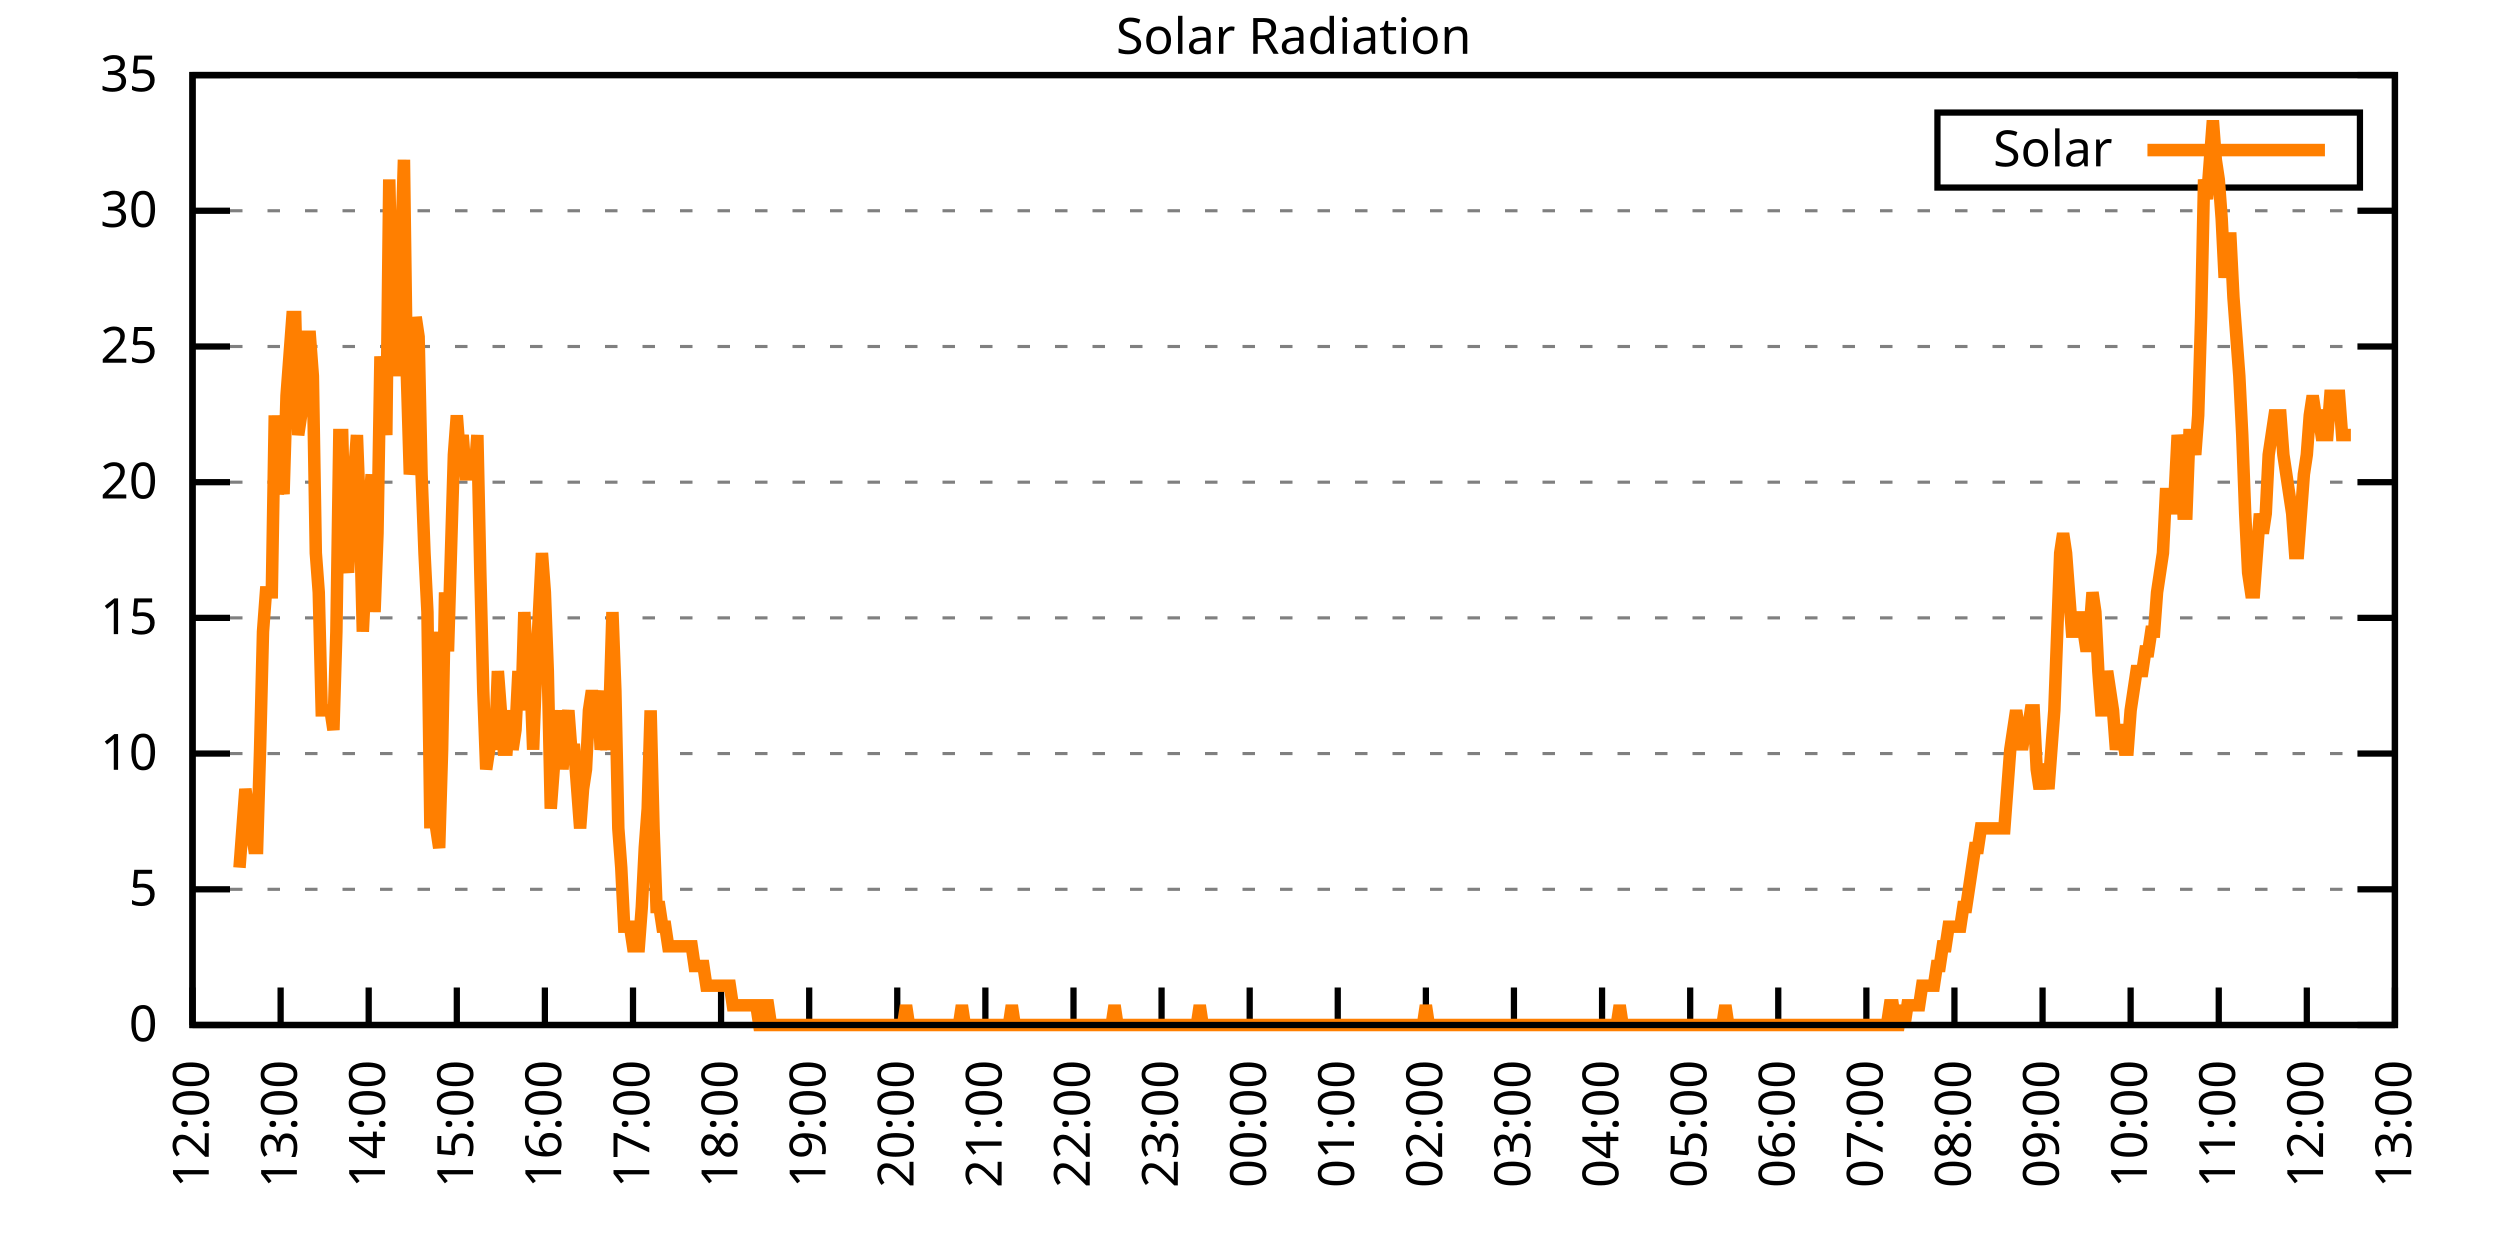
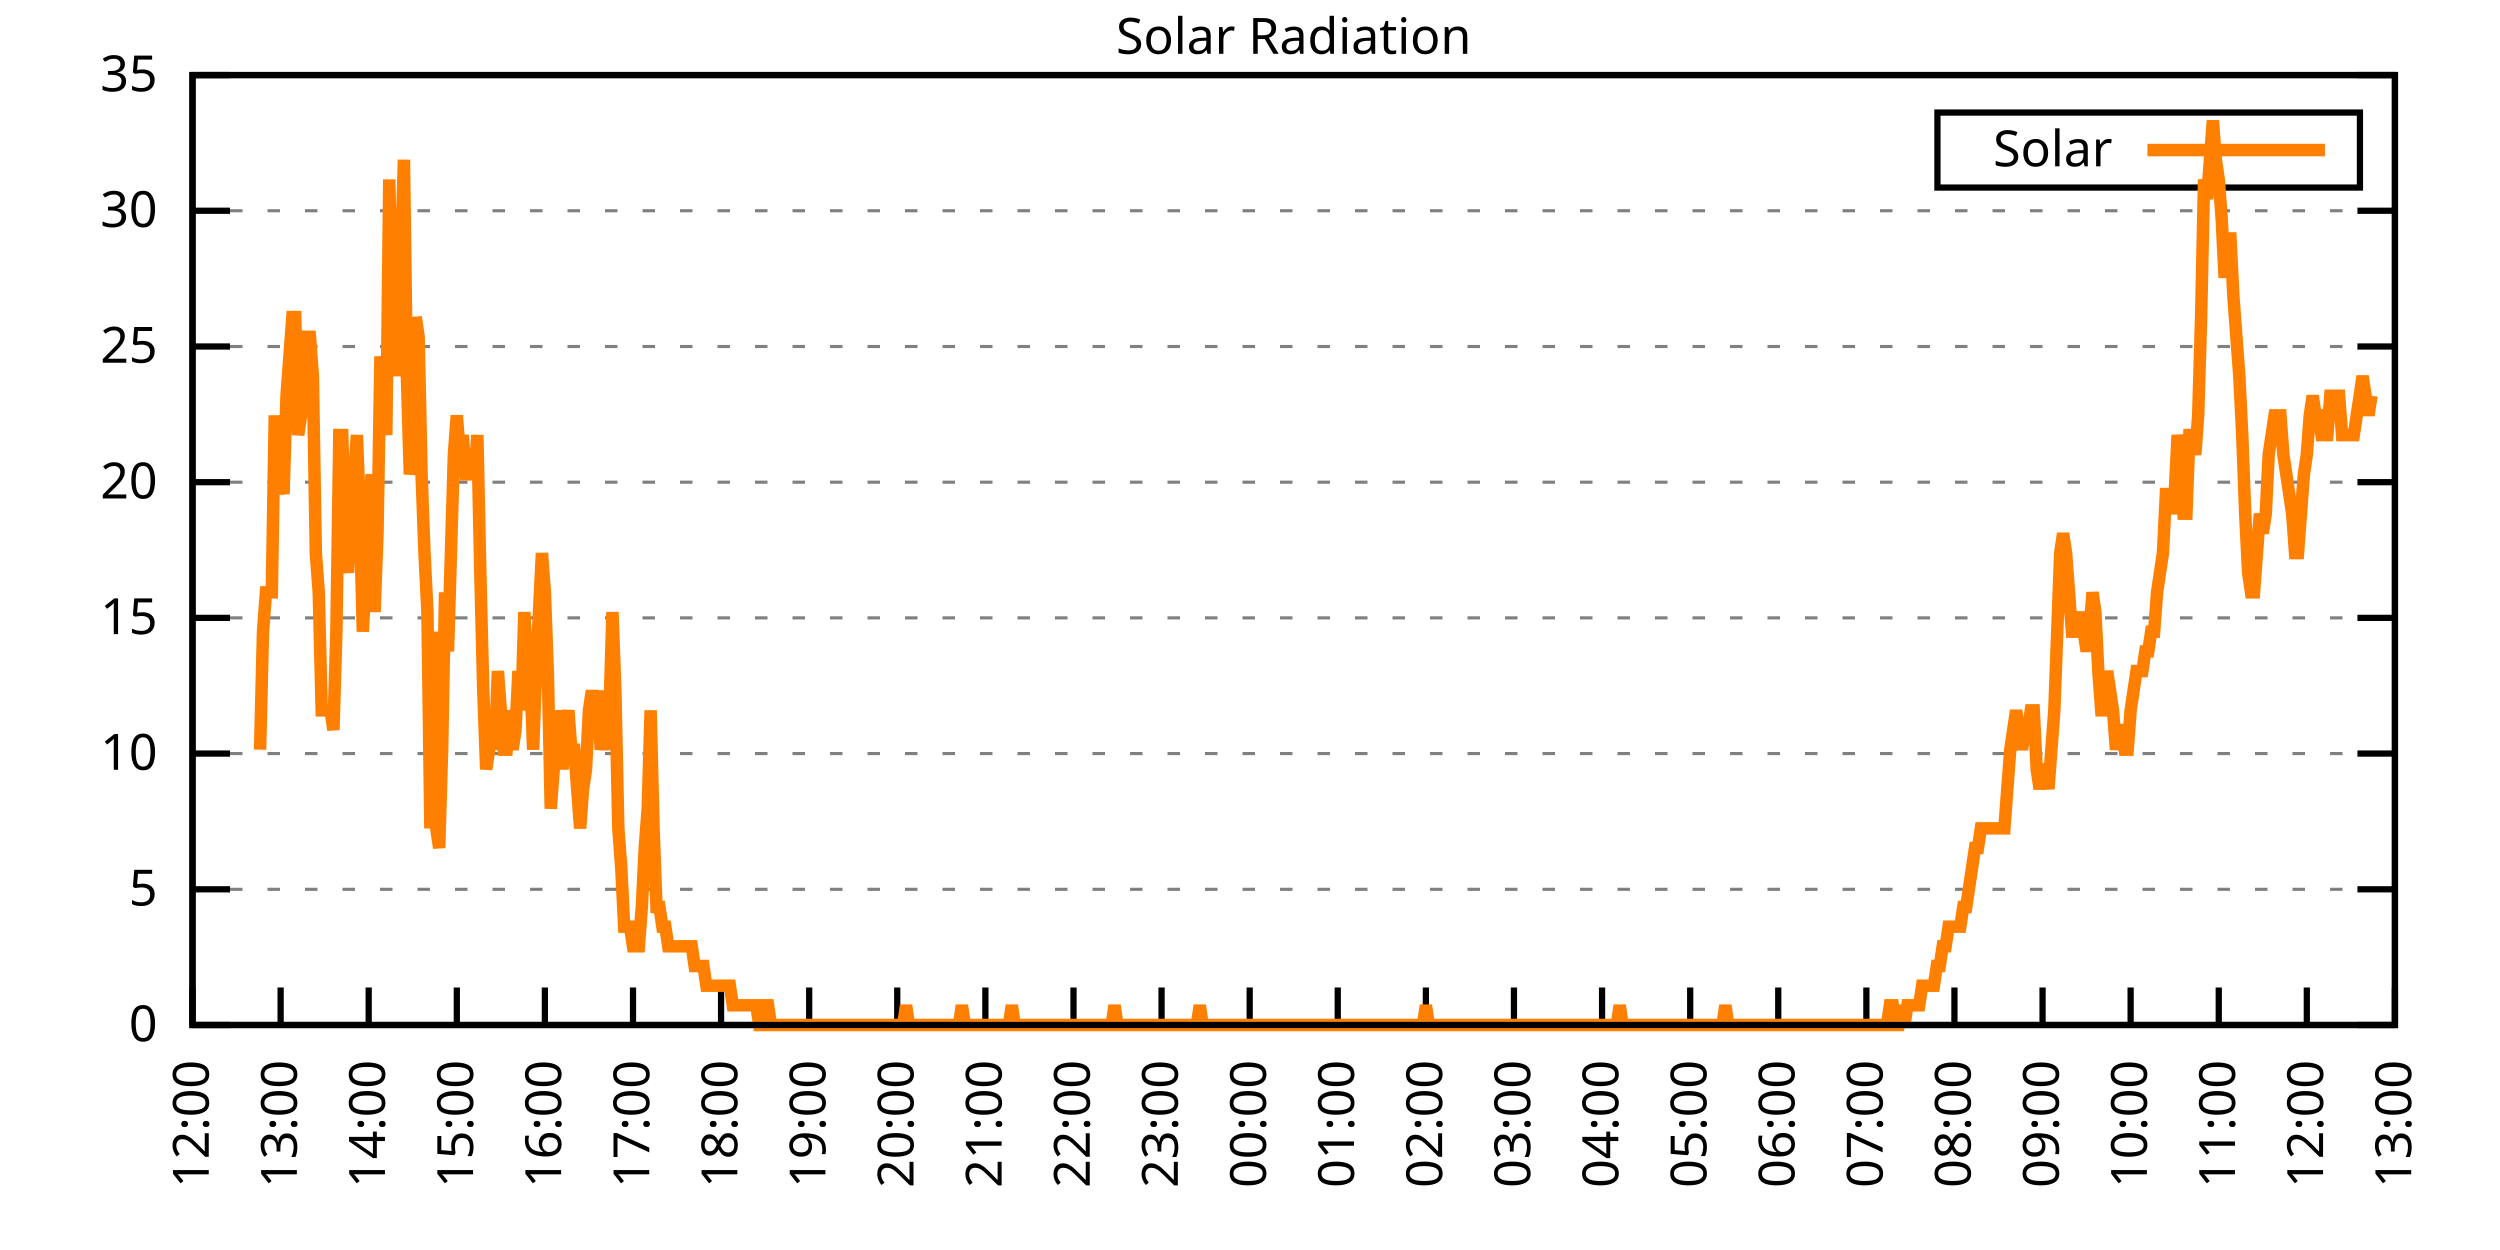
<svg xmlns="http://www.w3.org/2000/svg" xmlns:xlink="http://www.w3.org/1999/xlink" width="400" height="200" viewBox="0 0 400 200">
  <g id="gnuplot_canvas">
    <rect x="0" y="0" width="400" height="200" fill="none" />
    <defs>
      <circle id="gpDot" r="0.5" stroke-width="0.5" stroke="currentColor" />
      <path id="gpPt0" stroke-width="0.333" stroke="currentColor" d="M-1,0 h2 M0,-1 v2" />
      <path id="gpPt1" stroke-width="0.333" stroke="currentColor" d="M-1,-1 L1,1 M1,-1 L-1,1" />
      <path id="gpPt2" stroke-width="0.333" stroke="currentColor" d="M-1,0 L1,0 M0,-1 L0,1 M-1,-1 L1,1 M-1,1 L1,-1" />
      <rect id="gpPt3" stroke-width="0.333" stroke="currentColor" x="-1" y="-1" width="2" height="2" />
      <rect id="gpPt4" stroke-width="0.333" stroke="currentColor" fill="currentColor" x="-1" y="-1" width="2" height="2" />
      <circle id="gpPt5" stroke-width="0.333" stroke="currentColor" cx="0" cy="0" r="1" />
      <use xlink:href="#gpPt5" id="gpPt6" fill="currentColor" stroke="none" />
      <path id="gpPt7" stroke-width="0.333" stroke="currentColor" d="M0,-1.33 L-1.33,0.67 L1.33,0.67 z" />
      <use xlink:href="#gpPt7" id="gpPt8" fill="currentColor" stroke="none" />
      <use xlink:href="#gpPt7" id="gpPt9" stroke="currentColor" transform="rotate(180)" />
      <use xlink:href="#gpPt9" id="gpPt10" fill="currentColor" stroke="none" />
      <use xlink:href="#gpPt3" id="gpPt11" stroke="currentColor" transform="rotate(45)" />
      <use xlink:href="#gpPt11" id="gpPt12" fill="currentColor" stroke="none" />
      <path id="gpPt13" stroke-width="0.333" stroke="currentColor" d="M0,1.330 L1.265,0.411 L0.782,-1.067 L-0.782,-1.076 L-1.265,0.411 z" />
      <use xlink:href="#gpPt13" id="gpPt14" fill="currentColor" stroke="none" />
      <filter id="textbox" filterUnits="objectBoundingBox" x="0" y="0" height="1" width="1">
        <feFlood flood-color="white" flood-opacity="1" result="bgnd" />
        <feComposite in="SourceGraphic" in2="bgnd" operator="atop" />
      </filter>
      <filter id="greybox" filterUnits="objectBoundingBox" x="0" y="0" height="1" width="1">
        <feFlood flood-color="lightgrey" flood-opacity="1" result="grey" />
        <feComposite in="SourceGraphic" in2="grey" operator="atop" />
      </filter>
    </defs>
    <g fill="none" color="white" stroke="currentColor" stroke-width="1.00" stroke-linecap="butt" stroke-linejoin="miter">
</g>
    <g fill="none" color="black" stroke="currentColor" stroke-width="1.00" stroke-linecap="butt" stroke-linejoin="miter">
      <g stroke="none" shape-rendering="crispEdges">
        <polygon fill="rgb(255, 255, 255)" points="30.80,164.00 383.18,164.00 383.18,12.02 30.80,12.02 " />
      </g>
    </g>
    <g fill="none" color="black" stroke="currentColor" stroke-width="1.00" stroke-linecap="butt" stroke-linejoin="miter">
</g>
    <g fill="none" color="black" stroke="black" stroke-width="0.50" stroke-linecap="butt" stroke-linejoin="miter">
</g>
    <g fill="none" color="gray" stroke="currentColor" stroke-width="0.50" stroke-linecap="butt" stroke-linejoin="miter">
      <path stroke="gray" stroke-dasharray="2,4" class="gridline" d="M30.80,164.00 L383.19,164.00  " />
    </g>
    <g fill="none" color="gray" stroke="gray" stroke-width="1.00" stroke-linecap="butt" stroke-linejoin="miter">
</g>
    <g fill="none" color="black" stroke="currentColor" stroke-width="1.00" stroke-linecap="butt" stroke-linejoin="miter">
      <path stroke="black" d="M30.80,164.00 L36.80,164.00 M383.19,164.00 L377.19,164.00  " />
      <g transform="translate(25.20,166.60)" stroke="none" fill="black" font-family="Sans" font-size="8.00" text-anchor="end">
        <text>
          <tspan font-family="Sans"> 0</tspan>
        </text>
      </g>
    </g>
    <g fill="none" color="black" stroke="currentColor" stroke-width="1.00" stroke-linecap="butt" stroke-linejoin="miter">
</g>
    <g fill="none" color="black" stroke="black" stroke-width="0.50" stroke-linecap="butt" stroke-linejoin="miter">
</g>
    <g fill="none" color="gray" stroke="currentColor" stroke-width="0.50" stroke-linecap="butt" stroke-linejoin="miter">
      <path stroke="gray" stroke-dasharray="2,4" class="gridline" d="M30.80,142.29 L383.19,142.29  " />
    </g>
    <g fill="none" color="gray" stroke="gray" stroke-width="1.00" stroke-linecap="butt" stroke-linejoin="miter">
</g>
    <g fill="none" color="black" stroke="currentColor" stroke-width="1.00" stroke-linecap="butt" stroke-linejoin="miter">
      <path stroke="black" d="M30.80,142.29 L36.80,142.29 M383.19,142.29 L377.19,142.29  " />
      <g transform="translate(25.20,144.89)" stroke="none" fill="black" font-family="Sans" font-size="8.00" text-anchor="end">
        <text>
          <tspan font-family="Sans"> 5</tspan>
        </text>
      </g>
    </g>
    <g fill="none" color="black" stroke="currentColor" stroke-width="1.00" stroke-linecap="butt" stroke-linejoin="miter">
</g>
    <g fill="none" color="black" stroke="black" stroke-width="0.50" stroke-linecap="butt" stroke-linejoin="miter">
</g>
    <g fill="none" color="gray" stroke="currentColor" stroke-width="0.50" stroke-linecap="butt" stroke-linejoin="miter">
      <path stroke="gray" stroke-dasharray="2,4" class="gridline" d="M30.80,120.57 L383.19,120.57  " />
    </g>
    <g fill="none" color="gray" stroke="gray" stroke-width="1.00" stroke-linecap="butt" stroke-linejoin="miter">
</g>
    <g fill="none" color="black" stroke="currentColor" stroke-width="1.00" stroke-linecap="butt" stroke-linejoin="miter">
      <path stroke="black" d="M30.80,120.57 L36.80,120.57 M383.19,120.57 L377.19,120.57  " />
      <g transform="translate(25.20,123.17)" stroke="none" fill="black" font-family="Sans" font-size="8.00" text-anchor="end">
        <text>
          <tspan font-family="Sans"> 10</tspan>
        </text>
      </g>
    </g>
    <g fill="none" color="black" stroke="currentColor" stroke-width="1.00" stroke-linecap="butt" stroke-linejoin="miter">
</g>
    <g fill="none" color="black" stroke="black" stroke-width="0.50" stroke-linecap="butt" stroke-linejoin="miter">
</g>
    <g fill="none" color="gray" stroke="currentColor" stroke-width="0.50" stroke-linecap="butt" stroke-linejoin="miter">
      <path stroke="gray" stroke-dasharray="2,4" class="gridline" d="M30.80,98.86 L383.19,98.86  " />
    </g>
    <g fill="none" color="gray" stroke="gray" stroke-width="1.00" stroke-linecap="butt" stroke-linejoin="miter">
</g>
    <g fill="none" color="black" stroke="currentColor" stroke-width="1.00" stroke-linecap="butt" stroke-linejoin="miter">
      <path stroke="black" d="M30.80,98.86 L36.80,98.86 M383.19,98.86 L377.19,98.86  " />
      <g transform="translate(25.20,101.46)" stroke="none" fill="black" font-family="Sans" font-size="8.00" text-anchor="end">
        <text>
          <tspan font-family="Sans"> 15</tspan>
        </text>
      </g>
    </g>
    <g fill="none" color="black" stroke="currentColor" stroke-width="1.00" stroke-linecap="butt" stroke-linejoin="miter">
</g>
    <g fill="none" color="black" stroke="black" stroke-width="0.50" stroke-linecap="butt" stroke-linejoin="miter">
</g>
    <g fill="none" color="gray" stroke="currentColor" stroke-width="0.50" stroke-linecap="butt" stroke-linejoin="miter">
      <path stroke="gray" stroke-dasharray="2,4" class="gridline" d="M30.80,77.15 L383.19,77.15  " />
    </g>
    <g fill="none" color="gray" stroke="gray" stroke-width="1.00" stroke-linecap="butt" stroke-linejoin="miter">
</g>
    <g fill="none" color="black" stroke="currentColor" stroke-width="1.00" stroke-linecap="butt" stroke-linejoin="miter">
      <path stroke="black" d="M30.80,77.15 L36.80,77.15 M383.19,77.15 L377.19,77.15  " />
      <g transform="translate(25.20,79.75)" stroke="none" fill="black" font-family="Sans" font-size="8.00" text-anchor="end">
        <text>
          <tspan font-family="Sans"> 20</tspan>
        </text>
      </g>
    </g>
    <g fill="none" color="black" stroke="currentColor" stroke-width="1.00" stroke-linecap="butt" stroke-linejoin="miter">
</g>
    <g fill="none" color="black" stroke="black" stroke-width="0.50" stroke-linecap="butt" stroke-linejoin="miter">
</g>
    <g fill="none" color="gray" stroke="currentColor" stroke-width="0.50" stroke-linecap="butt" stroke-linejoin="miter">
      <path stroke="gray" stroke-dasharray="2,4" class="gridline" d="M30.80,55.44 L383.19,55.44  " />
    </g>
    <g fill="none" color="gray" stroke="gray" stroke-width="1.00" stroke-linecap="butt" stroke-linejoin="miter">
</g>
    <g fill="none" color="black" stroke="currentColor" stroke-width="1.00" stroke-linecap="butt" stroke-linejoin="miter">
      <path stroke="black" d="M30.80,55.44 L36.80,55.44 M383.19,55.44 L377.19,55.44  " />
      <g transform="translate(25.20,58.04)" stroke="none" fill="black" font-family="Sans" font-size="8.00" text-anchor="end">
        <text>
          <tspan font-family="Sans"> 25</tspan>
        </text>
      </g>
    </g>
    <g fill="none" color="black" stroke="currentColor" stroke-width="1.00" stroke-linecap="butt" stroke-linejoin="miter">
</g>
    <g fill="none" color="black" stroke="black" stroke-width="0.50" stroke-linecap="butt" stroke-linejoin="miter">
</g>
    <g fill="none" color="gray" stroke="currentColor" stroke-width="0.50" stroke-linecap="butt" stroke-linejoin="miter">
      <path stroke="gray" stroke-dasharray="2,4" class="gridline" d="M30.80,33.72 L383.19,33.72  " />
    </g>
    <g fill="none" color="gray" stroke="gray" stroke-width="1.00" stroke-linecap="butt" stroke-linejoin="miter">
</g>
    <g fill="none" color="black" stroke="currentColor" stroke-width="1.00" stroke-linecap="butt" stroke-linejoin="miter">
      <path stroke="black" d="M30.80,33.72 L36.80,33.72 M383.19,33.72 L377.19,33.72  " />
      <g transform="translate(25.20,36.32)" stroke="none" fill="black" font-family="Sans" font-size="8.00" text-anchor="end">
        <text>
          <tspan font-family="Sans"> 30</tspan>
        </text>
      </g>
    </g>
    <g fill="none" color="black" stroke="currentColor" stroke-width="1.00" stroke-linecap="butt" stroke-linejoin="miter">
</g>
    <g fill="none" color="black" stroke="black" stroke-width="0.50" stroke-linecap="butt" stroke-linejoin="miter">
</g>
    <g fill="none" color="gray" stroke="currentColor" stroke-width="0.50" stroke-linecap="butt" stroke-linejoin="miter">
      <path stroke="gray" stroke-dasharray="2,4" class="gridline" d="M30.80,12.01 L383.19,12.01  " />
    </g>
    <g fill="none" color="gray" stroke="gray" stroke-width="1.00" stroke-linecap="butt" stroke-linejoin="miter">
</g>
    <g fill="none" color="black" stroke="currentColor" stroke-width="1.00" stroke-linecap="butt" stroke-linejoin="miter">
      <path stroke="black" d="M30.80,12.01 L36.80,12.01 M383.19,12.01 L377.19,12.01  " />
      <g transform="translate(25.20,14.61)" stroke="none" fill="black" font-family="Sans" font-size="8.00" text-anchor="end">
        <text>
          <tspan font-family="Sans"> 35</tspan>
        </text>
      </g>
    </g>
    <g fill="none" color="black" stroke="currentColor" stroke-width="1.00" stroke-linecap="butt" stroke-linejoin="miter">
      <path stroke="black" d="M30.80,164.00 L30.80,158.00  " />
      <g transform="translate(33.40,169.60) rotate(270.00)" stroke="none" fill="black" font-family="Sans" font-size="8.00" text-anchor="end">
        <text>
          <tspan font-family="Sans">12:00</tspan>
        </text>
      </g>
    </g>
    <g fill="none" color="black" stroke="currentColor" stroke-width="1.00" stroke-linecap="butt" stroke-linejoin="miter">
      <path stroke="black" d="M44.90,164.00 L44.90,158.00  " />
      <g transform="translate(47.50,169.60) rotate(270.00)" stroke="none" fill="black" font-family="Sans" font-size="8.00" text-anchor="end">
        <text>
          <tspan font-family="Sans">13:00</tspan>
        </text>
      </g>
    </g>
    <g fill="none" color="black" stroke="currentColor" stroke-width="1.00" stroke-linecap="butt" stroke-linejoin="miter">
      <path stroke="black" d="M58.99,164.00 L58.99,158.00  " />
      <g transform="translate(61.59,169.60) rotate(270.00)" stroke="none" fill="black" font-family="Sans" font-size="8.00" text-anchor="end">
        <text>
          <tspan font-family="Sans">14:00</tspan>
        </text>
      </g>
    </g>
    <g fill="none" color="black" stroke="currentColor" stroke-width="1.00" stroke-linecap="butt" stroke-linejoin="miter">
      <path stroke="black" d="M73.09,164.00 L73.09,158.00  " />
      <g transform="translate(75.69,169.60) rotate(270.00)" stroke="none" fill="black" font-family="Sans" font-size="8.00" text-anchor="end">
        <text>
          <tspan font-family="Sans">15:00</tspan>
        </text>
      </g>
    </g>
    <g fill="none" color="black" stroke="currentColor" stroke-width="1.00" stroke-linecap="butt" stroke-linejoin="miter">
      <path stroke="black" d="M87.18,164.00 L87.18,158.00  " />
      <g transform="translate(89.78,169.60) rotate(270.00)" stroke="none" fill="black" font-family="Sans" font-size="8.00" text-anchor="end">
        <text>
          <tspan font-family="Sans">16:00</tspan>
        </text>
      </g>
    </g>
    <g fill="none" color="black" stroke="currentColor" stroke-width="1.00" stroke-linecap="butt" stroke-linejoin="miter">
      <path stroke="black" d="M101.28,164.00 L101.28,158.00  " />
      <g transform="translate(103.88,169.60) rotate(270.00)" stroke="none" fill="black" font-family="Sans" font-size="8.00" text-anchor="end">
        <text>
          <tspan font-family="Sans">17:00</tspan>
        </text>
      </g>
    </g>
    <g fill="none" color="black" stroke="currentColor" stroke-width="1.00" stroke-linecap="butt" stroke-linejoin="miter">
      <path stroke="black" d="M115.37,164.00 L115.37,158.00  " />
      <g transform="translate(117.97,169.60) rotate(270.00)" stroke="none" fill="black" font-family="Sans" font-size="8.00" text-anchor="end">
        <text>
          <tspan font-family="Sans">18:00</tspan>
        </text>
      </g>
    </g>
    <g fill="none" color="black" stroke="currentColor" stroke-width="1.00" stroke-linecap="butt" stroke-linejoin="miter">
      <path stroke="black" d="M129.47,164.00 L129.47,158.00  " />
      <g transform="translate(132.07,169.60) rotate(270.00)" stroke="none" fill="black" font-family="Sans" font-size="8.00" text-anchor="end">
        <text>
          <tspan font-family="Sans">19:00</tspan>
        </text>
      </g>
    </g>
    <g fill="none" color="black" stroke="currentColor" stroke-width="1.00" stroke-linecap="butt" stroke-linejoin="miter">
      <path stroke="black" d="M143.56,164.00 L143.56,158.00  " />
      <g transform="translate(146.16,169.60) rotate(270.00)" stroke="none" fill="black" font-family="Sans" font-size="8.00" text-anchor="end">
        <text>
          <tspan font-family="Sans">20:00</tspan>
        </text>
      </g>
    </g>
    <g fill="none" color="black" stroke="currentColor" stroke-width="1.00" stroke-linecap="butt" stroke-linejoin="miter">
      <path stroke="black" d="M157.66,164.00 L157.66,158.00  " />
      <g transform="translate(160.26,169.60) rotate(270.00)" stroke="none" fill="black" font-family="Sans" font-size="8.00" text-anchor="end">
        <text>
          <tspan font-family="Sans">21:00</tspan>
        </text>
      </g>
    </g>
    <g fill="none" color="black" stroke="currentColor" stroke-width="1.00" stroke-linecap="butt" stroke-linejoin="miter">
      <path stroke="black" d="M171.76,164.00 L171.76,158.00  " />
      <g transform="translate(174.36,169.60) rotate(270.00)" stroke="none" fill="black" font-family="Sans" font-size="8.00" text-anchor="end">
        <text>
          <tspan font-family="Sans">22:00</tspan>
        </text>
      </g>
    </g>
    <g fill="none" color="black" stroke="currentColor" stroke-width="1.00" stroke-linecap="butt" stroke-linejoin="miter">
      <path stroke="black" d="M185.85,164.00 L185.85,158.00  " />
      <g transform="translate(188.45,169.60) rotate(270.00)" stroke="none" fill="black" font-family="Sans" font-size="8.00" text-anchor="end">
        <text>
          <tspan font-family="Sans">23:00</tspan>
        </text>
      </g>
    </g>
    <g fill="none" color="black" stroke="currentColor" stroke-width="1.00" stroke-linecap="butt" stroke-linejoin="miter">
      <path stroke="black" d="M199.95,164.00 L199.95,158.00  " />
      <g transform="translate(202.55,169.60) rotate(270.00)" stroke="none" fill="black" font-family="Sans" font-size="8.00" text-anchor="end">
        <text>
          <tspan font-family="Sans">00:00</tspan>
        </text>
      </g>
    </g>
    <g fill="none" color="black" stroke="currentColor" stroke-width="1.00" stroke-linecap="butt" stroke-linejoin="miter">
      <path stroke="black" d="M214.04,164.00 L214.04,158.00  " />
      <g transform="translate(216.64,169.60) rotate(270.00)" stroke="none" fill="black" font-family="Sans" font-size="8.00" text-anchor="end">
        <text>
          <tspan font-family="Sans">01:00</tspan>
        </text>
      </g>
    </g>
    <g fill="none" color="black" stroke="currentColor" stroke-width="1.00" stroke-linecap="butt" stroke-linejoin="miter">
      <path stroke="black" d="M228.14,164.00 L228.14,158.00  " />
      <g transform="translate(230.74,169.60) rotate(270.00)" stroke="none" fill="black" font-family="Sans" font-size="8.00" text-anchor="end">
        <text>
          <tspan font-family="Sans">02:00</tspan>
        </text>
      </g>
    </g>
    <g fill="none" color="black" stroke="currentColor" stroke-width="1.00" stroke-linecap="butt" stroke-linejoin="miter">
      <path stroke="black" d="M242.23,164.00 L242.23,158.00  " />
      <g transform="translate(244.83,169.60) rotate(270.00)" stroke="none" fill="black" font-family="Sans" font-size="8.00" text-anchor="end">
        <text>
          <tspan font-family="Sans">03:00</tspan>
        </text>
      </g>
    </g>
    <g fill="none" color="black" stroke="currentColor" stroke-width="1.00" stroke-linecap="butt" stroke-linejoin="miter">
      <path stroke="black" d="M256.33,164.00 L256.33,158.00  " />
      <g transform="translate(258.93,169.60) rotate(270.00)" stroke="none" fill="black" font-family="Sans" font-size="8.00" text-anchor="end">
        <text>
          <tspan font-family="Sans">04:00</tspan>
        </text>
      </g>
    </g>
    <g fill="none" color="black" stroke="currentColor" stroke-width="1.00" stroke-linecap="butt" stroke-linejoin="miter">
      <path stroke="black" d="M270.43,164.00 L270.43,158.00  " />
      <g transform="translate(273.03,169.60) rotate(270.00)" stroke="none" fill="black" font-family="Sans" font-size="8.00" text-anchor="end">
        <text>
          <tspan font-family="Sans">05:00</tspan>
        </text>
      </g>
    </g>
    <g fill="none" color="black" stroke="currentColor" stroke-width="1.00" stroke-linecap="butt" stroke-linejoin="miter">
      <path stroke="black" d="M284.52,164.00 L284.52,158.00  " />
      <g transform="translate(287.12,169.60) rotate(270.00)" stroke="none" fill="black" font-family="Sans" font-size="8.00" text-anchor="end">
        <text>
          <tspan font-family="Sans">06:00</tspan>
        </text>
      </g>
    </g>
    <g fill="none" color="black" stroke="currentColor" stroke-width="1.00" stroke-linecap="butt" stroke-linejoin="miter">
      <path stroke="black" d="M298.62,164.00 L298.62,158.00  " />
      <g transform="translate(301.22,169.60) rotate(270.00)" stroke="none" fill="black" font-family="Sans" font-size="8.00" text-anchor="end">
        <text>
          <tspan font-family="Sans">07:00</tspan>
        </text>
      </g>
    </g>
    <g fill="none" color="black" stroke="currentColor" stroke-width="1.00" stroke-linecap="butt" stroke-linejoin="miter">
      <path stroke="black" d="M312.71,164.00 L312.71,158.00  " />
      <g transform="translate(315.31,169.60) rotate(270.00)" stroke="none" fill="black" font-family="Sans" font-size="8.00" text-anchor="end">
        <text>
          <tspan font-family="Sans">08:00</tspan>
        </text>
      </g>
    </g>
    <g fill="none" color="black" stroke="currentColor" stroke-width="1.00" stroke-linecap="butt" stroke-linejoin="miter">
      <path stroke="black" d="M326.81,164.00 L326.81,158.00  " />
      <g transform="translate(329.41,169.60) rotate(270.00)" stroke="none" fill="black" font-family="Sans" font-size="8.00" text-anchor="end">
        <text>
          <tspan font-family="Sans">09:00</tspan>
        </text>
      </g>
    </g>
    <g fill="none" color="black" stroke="currentColor" stroke-width="1.00" stroke-linecap="butt" stroke-linejoin="miter">
      <path stroke="black" d="M340.90,164.00 L340.90,158.00  " />
      <g transform="translate(343.50,169.60) rotate(270.00)" stroke="none" fill="black" font-family="Sans" font-size="8.00" text-anchor="end">
        <text>
          <tspan font-family="Sans">10:00</tspan>
        </text>
      </g>
    </g>
    <g fill="none" color="black" stroke="currentColor" stroke-width="1.00" stroke-linecap="butt" stroke-linejoin="miter">
      <path stroke="black" d="M355.00,164.00 L355.00,158.00  " />
      <g transform="translate(357.60,169.60) rotate(270.00)" stroke="none" fill="black" font-family="Sans" font-size="8.00" text-anchor="end">
        <text>
          <tspan font-family="Sans">11:00</tspan>
        </text>
      </g>
    </g>
    <g fill="none" color="black" stroke="currentColor" stroke-width="1.00" stroke-linecap="butt" stroke-linejoin="miter">
      <path stroke="black" d="M369.09,164.00 L369.09,158.00  " />
      <g transform="translate(371.69,169.60) rotate(270.00)" stroke="none" fill="black" font-family="Sans" font-size="8.00" text-anchor="end">
        <text>
          <tspan font-family="Sans">12:00</tspan>
        </text>
      </g>
    </g>
    <g fill="none" color="black" stroke="currentColor" stroke-width="1.00" stroke-linecap="butt" stroke-linejoin="miter">
      <path stroke="black" d="M383.19,164.00 L383.19,158.00  " />
      <g transform="translate(385.79,169.60) rotate(270.00)" stroke="none" fill="black" font-family="Sans" font-size="8.00" text-anchor="end">
        <text>
          <tspan font-family="Sans">13:00</tspan>
        </text>
      </g>
    </g>
    <g fill="none" color="black" stroke="currentColor" stroke-width="1.00" stroke-linecap="butt" stroke-linejoin="miter">
</g>
    <g fill="none" color="black" stroke="currentColor" stroke-width="1.00" stroke-linecap="butt" stroke-linejoin="miter">
      <path stroke="black" d="M30.80,12.01 L30.80,164.00 L383.19,164.00 L383.19,12.01 L30.80,12.01 Z  " />
    </g>
    <g fill="none" color="black" stroke="currentColor" stroke-width="1.00" stroke-linecap="butt" stroke-linejoin="miter">
</g>
    <g fill="none" color="black" stroke="currentColor" stroke-width="1.00" stroke-linecap="butt" stroke-linejoin="miter">
      <path stroke="black" d="M309.99,30.01 L309.99,18.01 L377.59,18.01 L377.59,30.01 L309.99,30.01 Z  " />
    </g>
    <g id="Solar_Radiation_plot_1">
      <g fill="none" color="white" stroke="black" stroke-width="2.00" stroke-linecap="butt" stroke-linejoin="miter">
</g>
      <g fill="none" color="black" stroke="currentColor" stroke-width="2.00" stroke-linecap="butt" stroke-linejoin="miter">
        <g transform="translate(337.99,26.61)" stroke="none" fill="black" font-family="Sans" font-size="8.00" text-anchor="end">
          <text>
            <tspan font-family="Sans">Solar</tspan>
          </text>
        </g>
      </g>
      <g fill="none" color="black" stroke="currentColor" stroke-width="2.00" stroke-linecap="butt" stroke-linejoin="miter">
-         <path stroke="rgb(255, 127,   0)" d="M343.59,24.01 L371.99,24.01 M38.32,138.83 L38.79,132.54 L39.26,126.24 L39.73,129.39 L40.20,132.54 L40.67,135.68   L41.14,135.68 L41.61,119.95 L42.08,101.07 L42.55,94.78 L43.02,94.78 L43.49,94.78 L43.96,66.46 L44.43,79.05   L44.90,75.90 L45.37,79.05 L45.84,63.32 L46.31,57.02 L46.78,50.73 L47.24,50.73 L47.71,69.61 L48.18,66.46   L48.65,57.02 L49.12,53.88 L49.59,53.88 L50.06,60.17 L50.53,88.49 L51.00,94.78 L51.47,113.66 L51.94,113.66   L52.41,113.66 L52.88,113.66 L53.35,116.80 L53.82,101.07 L54.29,69.61 L54.76,69.61 L55.23,88.49 L55.70,91.63   L56.17,79.05 L56.64,75.90 L57.11,69.61 L57.58,82.19 L58.05,101.07 L58.52,91.63 L58.99,82.19 L59.46,75.90   L59.93,97.93 L60.40,85.34 L60.87,57.02 L61.34,63.32 L61.81,69.61 L62.28,28.71 L62.75,50.73 L63.22,60.17   L63.69,50.73 L64.16,41.29 L64.63,25.56 L65.10,60.17 L65.57,75.90 L66.04,72.76 L66.51,50.73 L66.98,53.88   L67.45,75.90 L67.92,88.49 L68.39,97.93 L68.86,132.54 L69.33,101.07 L69.80,132.54 L70.27,135.68 L70.74,119.95   L71.21,94.78 L71.68,104.22 L72.15,88.49 L72.62,72.76 L73.09,66.46 L73.56,72.76 L74.03,69.61 L74.50,75.90   L74.97,75.90 L75.44,72.76 L75.91,75.90 L76.38,69.61 L76.85,91.63 L77.32,110.51 L77.79,123.10 L78.26,119.95   L78.73,116.80 L79.19,119.95 L79.66,107.37 L80.13,113.66 L80.60,119.95 L81.07,119.95 L81.54,113.66 L82.01,119.95   L82.48,116.80 L82.95,107.37 L83.42,113.66 L83.89,97.93 L84.36,107.37 L84.83,107.37 L85.30,119.95 L85.77,107.37   L86.24,97.93 L86.71,88.49 L87.18,94.78 L87.65,107.37 L88.12,129.39 L88.59,123.10 L89.06,119.95 L89.53,113.66   L90.00,123.10 L90.47,116.80 L90.94,113.66 L91.41,119.95 L91.88,119.95 L92.35,126.24 L92.82,132.54 L93.29,126.24   L93.76,123.10 L94.23,113.66 L94.70,110.51 L95.17,113.66 L95.64,110.51 L96.11,119.95 L96.58,116.80 L97.05,119.95   L97.52,113.66 L97.99,97.93 L98.46,110.51 L98.93,132.54 L99.40,138.83 L99.87,148.27 L100.34,148.27 L100.81,148.27   L101.28,151.41 L101.75,151.41 L102.22,151.41 L102.69,145.12 L103.16,135.68 L103.63,129.39 L104.10,113.66 L104.57,132.54   L105.04,145.12 L105.51,145.12 L105.98,148.27 L106.45,148.27 L106.92,151.41 L107.39,151.41 L107.86,151.41 L108.33,151.41   L108.80,151.41 L109.27,151.41 L109.74,151.41 L110.21,151.41 L110.68,151.41 L111.14,154.56 L111.61,154.56 L112.08,154.56   L112.55,154.56 L113.02,157.71 L113.49,157.71 L113.96,157.71 L114.43,157.71 L114.90,157.71 L115.37,157.71 L115.84,157.71   L116.31,157.71 L116.78,157.71 L117.25,160.85 L117.72,160.85 L118.19,160.85 L118.66,160.85 L119.13,160.85 L119.60,160.85   L120.07,160.85 L120.54,160.85 L121.01,160.85 L121.48,164.00 L121.95,164.00 L122.42,160.85 L122.89,160.85 L123.36,164.00   L123.83,164.00 L124.30,164.00 L124.77,164.00 L125.24,164.00 L125.71,164.00 L126.18,164.00 L126.65,164.00 L127.12,164.00   L127.59,164.00 L128.06,164.00 L128.53,164.00 L129.00,164.00 L129.47,164.00 L129.94,164.00 L130.41,164.00 L130.88,164.00   L131.35,164.00 L131.82,164.00 L132.29,164.00 L132.76,164.00 L133.23,164.00 L133.70,164.00 L134.17,164.00 L134.64,164.00   L135.11,164.00 L135.58,164.00 L136.05,164.00 L136.52,164.00 L136.99,164.00 L137.46,164.00 L137.93,164.00 L138.40,164.00   L138.87,164.00 L139.34,164.00 L139.81,164.00 L140.28,164.00 L140.75,164.00 L141.22,164.00 L141.69,164.00 L142.16,164.00   L142.63,164.00 L143.09,164.00 L143.56,164.00 L144.03,164.00 L144.50,164.00 L144.97,160.85 L145.44,164.00 L145.91,164.00   L146.38,164.00 L146.85,164.00 L147.32,164.00 L147.79,164.00 L148.26,164.00 L148.73,164.00 L149.20,164.00 L149.67,164.00   L150.14,164.00 L150.61,164.00 L151.08,164.00 L151.55,164.00 L152.02,164.00 L152.49,164.00 L152.96,164.00 L153.43,164.00   L153.90,160.85 L154.37,164.00 L154.84,164.00 L155.31,164.00 L155.78,164.00 L156.25,164.00 L156.72,164.00 L157.19,164.00   L157.66,164.00 L158.13,164.00 L158.60,164.00 L159.07,164.00 L159.54,164.00 L160.01,164.00 L160.48,164.00 L160.95,164.00   L161.42,164.00 L161.89,160.85 L162.36,164.00 L162.83,164.00 L163.30,164.00 L163.77,164.00 L164.24,164.00 L164.71,164.00   L165.18,164.00 L165.65,164.00 L166.12,164.00 L166.59,164.00 L167.06,164.00 L167.53,164.00 L168.00,164.00 L168.47,164.00   L168.94,164.00 L169.41,164.00 L169.88,164.00 L170.35,164.00 L170.82,164.00 L171.29,164.00 L171.76,164.00 L172.23,164.00   L172.70,164.00 L173.17,164.00 L173.64,164.00 L174.11,164.00 L174.58,164.00 L175.04,164.00 L175.51,164.00 L175.98,164.00   L176.45,164.00 L176.92,164.00 L177.39,164.00 L177.86,164.00 L178.33,160.85 L178.80,164.00 L179.27,164.00 L179.74,164.00   L180.21,164.00 L180.68,164.00 L181.15,164.00 L181.62,164.00 L182.09,164.00 L182.56,164.00 L183.03,164.00 L183.50,164.00   L183.97,164.00 L184.44,164.00 L184.91,164.00 L185.38,164.00 L185.85,164.00 L186.32,164.00 L186.79,164.00 L187.26,164.00   L187.73,164.00 L188.20,164.00 L188.67,164.00 L189.14,164.00 L189.61,164.00 L190.08,164.00 L190.55,164.00 L191.02,164.00   L191.49,164.00 L191.96,160.85 L192.43,164.00 L192.90,164.00 L193.37,164.00 L193.84,164.00 L194.31,164.00 L194.78,164.00   L195.25,164.00 L195.72,164.00 L196.19,164.00 L196.66,164.00 L197.13,164.00 L197.60,164.00 L198.07,164.00 L198.54,164.00   L199.01,164.00 L199.48,164.00 L199.95,164.00 L200.42,164.00 L200.89,164.00 L201.36,164.00 L201.83,164.00 L202.30,164.00   L202.77,164.00 L203.24,164.00 L203.71,164.00 L204.18,164.00 L204.65,164.00 L205.12,164.00 L205.59,164.00 L206.06,164.00   L206.53,164.00 L207.00,164.00 L207.46,164.00 L207.93,164.00 L208.40,164.00 L208.87,164.00 L209.34,164.00 L209.81,164.00   L210.28,164.00 L210.75,164.00 L211.22,164.00 L211.69,164.00 L212.16,164.00 L212.63,164.00 L213.10,164.00 L213.57,164.00   L214.04,164.00 L214.51,164.00 L214.98,164.00 L215.45,164.00 L215.92,164.00 L216.39,164.00 L216.86,164.00 L217.33,164.00   L217.80,164.00 L218.27,164.00 L218.74,164.00 L219.21,164.00 L219.68,164.00 L220.15,164.00 L220.62,164.00 L221.09,164.00   L221.56,164.00 L222.03,164.00 L222.50,164.00 L222.97,164.00 L223.44,164.00 L223.91,164.00 L224.38,164.00 L224.85,164.00   L225.32,164.00 L225.79,164.00 L226.26,164.00 L226.73,164.00 L227.20,164.00 L227.67,164.00 L228.14,160.85 L228.61,164.00   L229.08,164.00 L229.55,164.00 L230.02,164.00 L230.49,164.00 L230.96,164.00 L231.43,164.00 L231.90,164.00 L232.37,164.00   L232.84,164.00 L233.31,164.00 L233.78,164.00 L234.25,164.00 L234.72,164.00 L235.19,164.00 L235.66,164.00 L236.13,164.00   L236.60,164.00 L237.07,164.00 L237.54,164.00 L238.01,164.00 L238.48,164.00 L238.95,164.00 L239.41,164.00 L239.88,164.00   L240.35,164.00 L240.82,164.00 L241.29,164.00 L241.76,164.00 L242.23,164.00 L242.70,164.00 L243.17,164.00 L243.64,164.00   L244.11,164.00 L244.58,164.00 L245.05,164.00 L245.52,164.00 L245.99,164.00 L246.46,164.00 L246.93,164.00 L247.40,164.00   L247.87,164.00 L248.34,164.00 L248.81,164.00 L249.28,164.00 L249.75,164.00 L250.22,164.00 L250.69,164.00 L251.16,164.00   L251.63,164.00 L252.10,164.00 L252.57,164.00 L253.04,164.00 L253.51,164.00 L253.98,164.00 L254.45,164.00 L254.92,164.00   L255.39,164.00 L255.86,164.00 L256.33,164.00 L256.80,164.00 L257.27,164.00 L257.74,164.00 L258.21,164.00 L258.68,164.00   L259.15,160.85 L259.62,164.00 L260.09,164.00 L260.56,164.00 L261.03,164.00 L261.50,164.00 L261.97,164.00 L262.44,164.00   L262.91,164.00 L263.38,164.00 L263.85,164.00 L264.32,164.00 L264.79,164.00 L265.26,164.00 L265.73,164.00 L266.20,164.00   L266.67,164.00 L267.14,164.00 L267.61,164.00 L268.08,164.00 L268.55,164.00 L269.02,164.00 L269.49,164.00 L269.96,164.00   L270.43,164.00 L270.90,164.00 L271.36,164.00 L271.83,164.00 L272.30,164.00 L272.77,164.00 L273.24,164.00 L273.71,164.00   L274.18,164.00 L274.65,164.00 L275.12,164.00 L275.59,164.00 L276.06,160.85 L276.53,164.00 L277.00,164.00 L277.47,164.00   L277.94,164.00 L278.41,164.00 L278.88,164.00 L279.35,164.00 L279.82,164.00 L280.29,164.00 L280.76,164.00 L281.23,164.00   L281.70,164.00 L282.17,164.00 L282.64,164.00 L283.11,164.00 L283.58,164.00 L284.05,164.00 L284.52,164.00 L284.99,164.00   L285.46,164.00 L285.93,164.00 L286.40,164.00 L286.87,164.00 L287.34,164.00 L287.81,164.00 L288.28,164.00 L288.75,164.00   L289.22,164.00 L289.69,164.00 L290.16,164.00 L290.63,164.00 L291.10,164.00 L291.57,164.00 L292.04,164.00 L292.51,164.00   L292.98,164.00 L293.45,164.00 L293.92,164.00 L294.39,164.00 L294.86,164.00 L295.33,164.00 L295.80,164.00 L296.27,164.00   L296.74,164.00 L297.21,164.00 L297.68,164.00 L298.15,164.00 L298.62,164.00 L299.09,164.00 L299.56,164.00 L300.03,164.00   L300.50,164.00 L300.97,164.00 L301.44,164.00 L301.91,164.00 L302.38,160.85 L302.85,160.85 L303.31,164.00 L303.78,164.00   L304.25,160.85 L304.72,164.00 L305.19,160.85 L305.66,160.85 L306.13,160.85 L306.60,160.85 L307.07,160.85 L307.54,157.71   L308.01,157.71 L308.48,157.71 L308.95,157.71 L309.42,157.71 L309.89,154.56 L310.36,154.56 L310.83,151.41 L311.30,151.41   L311.77,148.27 L312.24,148.27 L312.71,148.27 L313.18,148.27 L313.65,148.27 L314.12,145.12 L314.59,145.12 L315.06,141.98   L315.53,138.83 L316.00,135.68 L316.47,135.68 L316.94,132.54 L317.41,132.54 L317.88,132.54 L318.35,132.54 L318.82,132.54   L319.29,132.54 L319.76,132.54 L320.23,132.54 L320.70,132.54 L321.17,126.24 L321.64,119.95 L322.11,116.80 L322.58,113.66   L323.05,116.80 L323.52,119.95 L323.99,116.80 L324.46,116.80 L324.93,113.66 L325.40,113.66 L325.87,123.10 L326.34,126.24   L326.81,123.10 L327.28,123.10 L327.75,126.24 L328.22,119.95 L328.69,113.66 L329.16,101.07 L329.63,88.49 L330.10,85.34   L330.57,88.49 L331.04,94.78 L331.51,101.07 L331.98,101.07 L332.45,101.07 L332.92,97.93 L333.39,101.07 L333.86,104.22   L334.33,101.07 L334.80,94.78 L335.26,97.93 L335.73,107.37 L336.20,113.66 L336.67,113.66 L337.14,107.37 L337.61,110.51   L338.08,113.66 L338.55,119.95 L339.02,116.80 L339.49,116.80 L339.96,119.95 L340.43,119.95 L340.90,113.66 L341.37,110.51   L341.84,107.37 L342.31,107.37 L342.78,107.37 L343.25,104.22 L343.72,104.22 L344.19,101.07 L344.66,101.07 L345.13,94.78   L345.60,91.63 L346.07,88.49 L346.54,79.05 L347.01,79.05 L347.48,82.19 L347.95,79.05 L348.42,69.61 L348.89,72.76   L349.36,82.19 L349.83,82.19 L350.30,69.61 L350.77,69.61 L351.24,72.76 L351.71,66.46 L352.18,50.73 L352.65,28.71   L353.12,31.85 L353.59,25.56 L354.06,19.27 L354.53,25.56 L355.00,28.71 L355.47,35.00 L355.94,44.44 L356.41,38.15   L356.88,38.15 L357.35,47.58 L357.82,53.88 L358.29,60.17 L358.76,69.61 L359.23,82.19 L359.70,91.63 L360.17,94.78   L360.64,94.78 L361.11,88.49 L361.58,82.19 L362.05,85.34 L362.52,82.19 L362.99,72.76 L363.46,69.61 L363.93,66.46   L364.40,66.46 L364.87,66.46 L365.34,72.76 L365.81,75.90 L366.28,79.05 L366.75,82.19 L367.21,88.49 L367.68,88.49   L368.15,82.19 L368.62,75.90 L369.09,72.76 L369.56,66.46 L370.03,63.32 L370.50,66.46 L370.97,66.46 L371.44,69.61   L371.91,69.61 L372.38,69.61 L372.85,63.32 L373.32,63.32 L373.79,63.32 L374.26,63.32 L374.73,69.61 L375.20,69.61   L375.67,69.61 L376.14,69.61  " />
+         <path stroke="rgb(255, 127,   0)" d="M343.59,24.01 L371.99,24.01 M41.61,119.95 L42.08,101.07 L42.55,94.78 L43.02,94.78 L43.49,94.78 L43.96,66.46   L44.43,79.05 L44.90,75.90 L45.37,79.05 L45.84,63.32 L46.31,57.02 L46.78,50.73 L47.24,50.73 L47.71,69.61   L48.18,66.46 L48.65,57.02 L49.12,53.88 L49.59,53.88 L50.06,60.17 L50.53,88.49 L51.00,94.78 L51.47,113.66   L51.94,113.66 L52.41,113.66 L52.88,113.66 L53.35,116.80 L53.82,101.07 L54.29,69.61 L54.76,69.61 L55.23,88.49   L55.70,91.63 L56.17,79.05 L56.64,75.90 L57.11,69.61 L57.58,82.19 L58.05,101.07 L58.52,91.63 L58.99,82.19   L59.46,75.90 L59.93,97.93 L60.40,85.34 L60.87,57.02 L61.34,63.32 L61.81,69.61 L62.28,28.71 L62.75,50.73   L63.22,60.17 L63.69,50.73 L64.16,41.29 L64.63,25.56 L65.10,60.17 L65.57,75.90 L66.04,72.76 L66.51,50.73   L66.98,53.88 L67.45,75.90 L67.92,88.49 L68.39,97.93 L68.86,132.54 L69.33,101.07 L69.80,132.54 L70.27,135.68   L70.74,119.95 L71.21,94.78 L71.68,104.22 L72.15,88.49 L72.62,72.76 L73.09,66.46 L73.56,72.76 L74.03,69.61   L74.50,75.90 L74.97,75.90 L75.44,72.76 L75.91,75.90 L76.38,69.61 L76.85,91.63 L77.32,110.51 L77.79,123.10   L78.26,119.95 L78.73,116.80 L79.19,119.95 L79.66,107.37 L80.13,113.66 L80.60,119.95 L81.07,119.95 L81.54,113.66   L82.01,119.95 L82.48,116.80 L82.95,107.37 L83.42,113.66 L83.89,97.93 L84.36,107.37 L84.83,107.37 L85.30,119.95   L85.77,107.37 L86.24,97.93 L86.71,88.49 L87.18,94.78 L87.65,107.37 L88.12,129.39 L88.59,123.10 L89.06,119.95   L89.53,113.66 L90.00,123.10 L90.47,116.80 L90.94,113.66 L91.41,119.95 L91.88,119.95 L92.35,126.24 L92.82,132.54   L93.29,126.24 L93.76,123.10 L94.23,113.66 L94.70,110.51 L95.17,113.66 L95.64,110.51 L96.11,119.95 L96.58,116.80   L97.05,119.95 L97.52,113.66 L97.99,97.93 L98.46,110.51 L98.93,132.54 L99.40,138.83 L99.87,148.27 L100.34,148.27   L100.81,148.27 L101.28,151.41 L101.75,151.41 L102.22,151.41 L102.69,145.12 L103.16,135.68 L103.63,129.39 L104.10,113.66   L104.57,132.54 L105.04,145.12 L105.51,145.12 L105.98,148.27 L106.45,148.27 L106.92,151.41 L107.39,151.41 L107.86,151.41   L108.33,151.41 L108.80,151.41 L109.27,151.41 L109.74,151.41 L110.21,151.41 L110.68,151.41 L111.14,154.56 L111.61,154.56   L112.08,154.56 L112.55,154.56 L113.02,157.71 L113.49,157.71 L113.96,157.71 L114.43,157.71 L114.90,157.71 L115.37,157.71   L115.84,157.71 L116.31,157.71 L116.78,157.71 L117.25,160.85 L117.72,160.85 L118.19,160.85 L118.66,160.85 L119.13,160.85   L119.60,160.85 L120.07,160.85 L120.54,160.85 L121.01,160.85 L121.48,164.00 L121.95,164.00 L122.42,160.85 L122.89,160.85   L123.36,164.00 L123.83,164.00 L124.30,164.00 L124.77,164.00 L125.24,164.00 L125.71,164.00 L126.18,164.00 L126.65,164.00   L127.12,164.00 L127.59,164.00 L128.06,164.00 L128.53,164.00 L129.00,164.00 L129.47,164.00 L129.94,164.00 L130.41,164.00   L130.88,164.00 L131.35,164.00 L131.82,164.00 L132.29,164.00 L132.76,164.00 L133.23,164.00 L133.70,164.00 L134.17,164.00   L134.64,164.00 L135.11,164.00 L135.58,164.00 L136.05,164.00 L136.52,164.00 L136.99,164.00 L137.46,164.00 L137.93,164.00   L138.40,164.00 L138.87,164.00 L139.34,164.00 L139.81,164.00 L140.28,164.00 L140.75,164.00 L141.22,164.00 L141.69,164.00   L142.16,164.00 L142.63,164.00 L143.09,164.00 L143.56,164.00 L144.03,164.00 L144.50,164.00 L144.97,160.85 L145.44,164.00   L145.91,164.00 L146.38,164.00 L146.85,164.00 L147.32,164.00 L147.79,164.00 L148.26,164.00 L148.73,164.00 L149.20,164.00   L149.67,164.00 L150.14,164.00 L150.61,164.00 L151.08,164.00 L151.55,164.00 L152.02,164.00 L152.49,164.00 L152.96,164.00   L153.43,164.00 L153.90,160.85 L154.37,164.00 L154.84,164.00 L155.31,164.00 L155.78,164.00 L156.25,164.00 L156.72,164.00   L157.19,164.00 L157.66,164.00 L158.13,164.00 L158.60,164.00 L159.07,164.00 L159.54,164.00 L160.01,164.00 L160.48,164.00   L160.95,164.00 L161.42,164.00 L161.89,160.85 L162.36,164.00 L162.83,164.00 L163.30,164.00 L163.77,164.00 L164.24,164.00   L164.71,164.00 L165.18,164.00 L165.65,164.00 L166.12,164.00 L166.59,164.00 L167.06,164.00 L167.53,164.00 L168.00,164.00   L168.47,164.00 L168.94,164.00 L169.41,164.00 L169.88,164.00 L170.35,164.00 L170.82,164.00 L171.29,164.00 L171.76,164.00   L172.23,164.00 L172.70,164.00 L173.17,164.00 L173.64,164.00 L174.11,164.00 L174.58,164.00 L175.04,164.00 L175.51,164.00   L175.98,164.00 L176.45,164.00 L176.92,164.00 L177.39,164.00 L177.86,164.00 L178.33,160.85 L178.80,164.00 L179.27,164.00   L179.74,164.00 L180.21,164.00 L180.68,164.00 L181.15,164.00 L181.62,164.00 L182.09,164.00 L182.56,164.00 L183.03,164.00   L183.50,164.00 L183.97,164.00 L184.44,164.00 L184.91,164.00 L185.38,164.00 L185.85,164.00 L186.32,164.00 L186.79,164.00   L187.26,164.00 L187.73,164.00 L188.20,164.00 L188.67,164.00 L189.14,164.00 L189.61,164.00 L190.08,164.00 L190.55,164.00   L191.02,164.00 L191.49,164.00 L191.96,160.85 L192.43,164.00 L192.90,164.00 L193.37,164.00 L193.84,164.00 L194.31,164.00   L194.78,164.00 L195.25,164.00 L195.72,164.00 L196.19,164.00 L196.66,164.00 L197.13,164.00 L197.60,164.00 L198.07,164.00   L198.54,164.00 L199.01,164.00 L199.48,164.00 L199.95,164.00 L200.42,164.00 L200.89,164.00 L201.36,164.00 L201.83,164.00   L202.30,164.00 L202.77,164.00 L203.24,164.00 L203.71,164.00 L204.18,164.00 L204.65,164.00 L205.12,164.00 L205.59,164.00   L206.06,164.00 L206.53,164.00 L207.00,164.00 L207.46,164.00 L207.93,164.00 L208.40,164.00 L208.87,164.00 L209.34,164.00   L209.81,164.00 L210.28,164.00 L210.75,164.00 L211.22,164.00 L211.69,164.00 L212.16,164.00 L212.63,164.00 L213.10,164.00   L213.57,164.00 L214.04,164.00 L214.51,164.00 L214.98,164.00 L215.45,164.00 L215.92,164.00 L216.39,164.00 L216.86,164.00   L217.33,164.00 L217.80,164.00 L218.27,164.00 L218.74,164.00 L219.21,164.00 L219.68,164.00 L220.15,164.00 L220.62,164.00   L221.09,164.00 L221.56,164.00 L222.03,164.00 L222.50,164.00 L222.97,164.00 L223.44,164.00 L223.91,164.00 L224.38,164.00   L224.85,164.00 L225.32,164.00 L225.79,164.00 L226.26,164.00 L226.73,164.00 L227.20,164.00 L227.67,164.00 L228.14,160.85   L228.61,164.00 L229.08,164.00 L229.55,164.00 L230.02,164.00 L230.49,164.00 L230.96,164.00 L231.43,164.00 L231.90,164.00   L232.37,164.00 L232.84,164.00 L233.31,164.00 L233.78,164.00 L234.25,164.00 L234.72,164.00 L235.19,164.00 L235.66,164.00   L236.13,164.00 L236.60,164.00 L237.07,164.00 L237.54,164.00 L238.01,164.00 L238.48,164.00 L238.95,164.00 L239.41,164.00   L239.88,164.00 L240.35,164.00 L240.82,164.00 L241.29,164.00 L241.76,164.00 L242.23,164.00 L242.70,164.00 L243.17,164.00   L243.64,164.00 L244.11,164.00 L244.58,164.00 L245.05,164.00 L245.52,164.00 L245.99,164.00 L246.46,164.00 L246.93,164.00   L247.40,164.00 L247.87,164.00 L248.34,164.00 L248.81,164.00 L249.28,164.00 L249.75,164.00 L250.22,164.00 L250.69,164.00   L251.16,164.00 L251.63,164.00 L252.10,164.00 L252.57,164.00 L253.04,164.00 L253.51,164.00 L253.98,164.00 L254.45,164.00   L254.92,164.00 L255.39,164.00 L255.86,164.00 L256.33,164.00 L256.80,164.00 L257.27,164.00 L257.74,164.00 L258.21,164.00   L258.68,164.00 L259.15,160.85 L259.62,164.00 L260.09,164.00 L260.56,164.00 L261.03,164.00 L261.50,164.00 L261.97,164.00   L262.44,164.00 L262.91,164.00 L263.38,164.00 L263.85,164.00 L264.32,164.00 L264.79,164.00 L265.26,164.00 L265.73,164.00   L266.20,164.00 L266.67,164.00 L267.14,164.00 L267.61,164.00 L268.08,164.00 L268.55,164.00 L269.02,164.00 L269.49,164.00   L269.96,164.00 L270.43,164.00 L270.90,164.00 L271.36,164.00 L271.83,164.00 L272.30,164.00 L272.77,164.00 L273.24,164.00   L273.71,164.00 L274.18,164.00 L274.65,164.00 L275.12,164.00 L275.59,164.00 L276.06,160.85 L276.53,164.00 L277.00,164.00   L277.47,164.00 L277.94,164.00 L278.41,164.00 L278.88,164.00 L279.35,164.00 L279.82,164.00 L280.29,164.00 L280.76,164.00   L281.23,164.00 L281.70,164.00 L282.17,164.00 L282.64,164.00 L283.11,164.00 L283.58,164.00 L284.05,164.00 L284.52,164.00   L284.99,164.00 L285.46,164.00 L285.93,164.00 L286.40,164.00 L286.87,164.00 L287.34,164.00 L287.81,164.00 L288.28,164.00   L288.75,164.00 L289.22,164.00 L289.69,164.00 L290.16,164.00 L290.63,164.00 L291.10,164.00 L291.57,164.00 L292.04,164.00   L292.51,164.00 L292.98,164.00 L293.45,164.00 L293.92,164.00 L294.39,164.00 L294.86,164.00 L295.33,164.00 L295.80,164.00   L296.27,164.00 L296.74,164.00 L297.21,164.00 L297.68,164.00 L298.15,164.00 L298.62,164.00 L299.09,164.00 L299.56,164.00   L300.03,164.00 L300.50,164.00 L300.97,164.00 L301.44,164.00 L301.91,164.00 L302.38,160.85 L302.85,160.85 L303.31,164.00   L303.78,164.00 L304.25,160.85 L304.72,164.00 L305.19,160.85 L305.66,160.85 L306.13,160.85 L306.60,160.85 L307.07,160.85   L307.54,157.71 L308.01,157.71 L308.48,157.71 L308.95,157.71 L309.42,157.71 L309.89,154.56 L310.36,154.56 L310.83,151.41   L311.30,151.41 L311.77,148.27 L312.24,148.27 L312.71,148.27 L313.18,148.27 L313.65,148.27 L314.12,145.12 L314.59,145.12   L315.06,141.98 L315.53,138.83 L316.00,135.68 L316.47,135.68 L316.94,132.54 L317.41,132.54 L317.88,132.54 L318.35,132.54   L318.82,132.54 L319.29,132.54 L319.76,132.54 L320.23,132.54 L320.70,132.54 L321.17,126.24 L321.64,119.95 L322.11,116.80   L322.58,113.66 L323.05,116.80 L323.52,119.95 L323.99,116.80 L324.46,116.80 L324.93,113.66 L325.40,113.66 L325.87,123.10   L326.34,126.24 L326.81,123.10 L327.28,123.10 L327.75,126.24 L328.22,119.95 L328.69,113.66 L329.16,101.07 L329.63,88.49   L330.10,85.34 L330.57,88.49 L331.04,94.78 L331.51,101.07 L331.98,101.07 L332.45,101.07 L332.92,97.93 L333.39,101.07   L333.86,104.22 L334.33,101.07 L334.80,94.78 L335.26,97.93 L335.73,107.37 L336.20,113.66 L336.67,113.66 L337.14,107.37   L337.61,110.51 L338.08,113.66 L338.55,119.95 L339.02,116.80 L339.49,116.80 L339.96,119.95 L340.43,119.95 L340.90,113.66   L341.37,110.51 L341.84,107.37 L342.31,107.37 L342.78,107.37 L343.25,104.22 L343.72,104.22 L344.19,101.07 L344.66,101.07   L345.13,94.78 L345.60,91.63 L346.07,88.49 L346.54,79.05 L347.01,79.05 L347.48,82.19 L347.95,79.05 L348.42,69.61   L348.89,72.76 L349.36,82.19 L349.83,82.19 L350.30,69.61 L350.77,69.61 L351.24,72.76 L351.71,66.46 L352.18,50.73   L352.65,28.71 L353.12,31.85 L353.59,25.56 L354.06,19.27 L354.53,25.56 L355.00,28.71 L355.47,35.00 L355.94,44.44   L356.41,38.15 L356.88,38.15 L357.35,47.58 L357.82,53.88 L358.29,60.17 L358.76,69.61 L359.23,82.19 L359.70,91.63   L360.17,94.78 L360.64,94.78 L361.11,88.49 L361.58,82.19 L362.05,85.34 L362.52,82.19 L362.99,72.76 L363.46,69.61   L363.93,66.46 L364.40,66.46 L364.87,66.46 L365.34,72.76 L365.81,75.90 L366.28,79.05 L366.75,82.19 L367.21,88.49   L367.68,88.49 L368.15,82.19 L368.62,75.90 L369.09,72.76 L369.56,66.46 L370.03,63.32 L370.50,66.46 L370.97,66.46   L371.44,69.61 L371.91,69.61 L372.38,69.61 L372.85,63.32 L373.32,63.32 L373.79,63.32 L374.26,63.32 L374.73,69.61   L375.20,69.61 L375.67,69.61 L376.14,69.61 L376.61,69.61 L377.08,66.46 L377.55,63.32 L378.02,60.17 L378.49,63.32   L378.96,66.46 L379.43,63.32  " />
      </g>
    </g>
    <g fill="none" color="black" stroke="currentColor" stroke-width="2.00" stroke-linecap="butt" stroke-linejoin="miter">
</g>
    <g fill="none" color="black" stroke="black" stroke-width="1.00" stroke-linecap="butt" stroke-linejoin="miter">
</g>
    <g fill="none" color="black" stroke="currentColor" stroke-width="1.00" stroke-linecap="butt" stroke-linejoin="miter">
      <path stroke="black" d="M30.80,12.01 L30.80,164.00 L383.19,164.00 L383.19,12.01 L30.80,12.01 Z  " />
      <g transform="translate(6.80,88.01) rotate(270.00)" stroke="none" fill="black" font-family="Sans" font-size="8.00" text-anchor="middle">
        <text />
      </g>
    </g>
    <g fill="none" color="black" stroke="currentColor" stroke-width="1.00" stroke-linecap="butt" stroke-linejoin="miter">
</g>
    <g fill="none" color="black" stroke="currentColor" stroke-width="1.00" stroke-linecap="butt" stroke-linejoin="miter">
      <g transform="translate(206.99,8.61)" stroke="none" fill="black" font-family="Sans" font-size="8.00" text-anchor="middle">
        <text>
          <tspan font-family="Sans">Solar Radiation</tspan>
        </text>
      </g>
    </g>
    <g fill="none" color="black" stroke="currentColor" stroke-width="1.00" stroke-linecap="butt" stroke-linejoin="miter">
</g>
  </g>
</svg>
